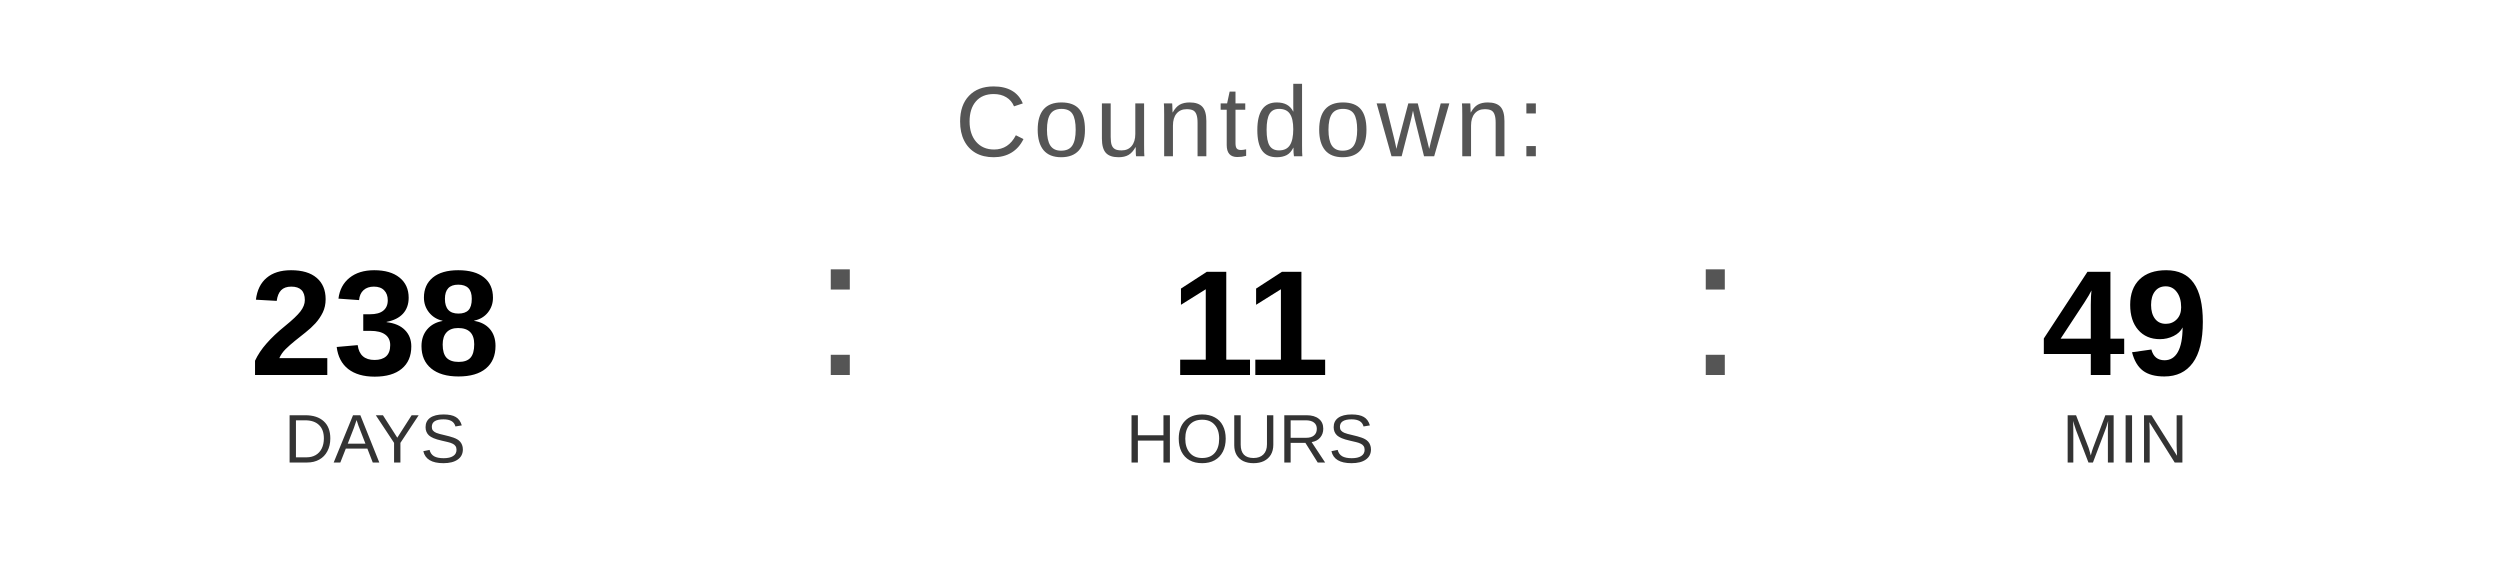
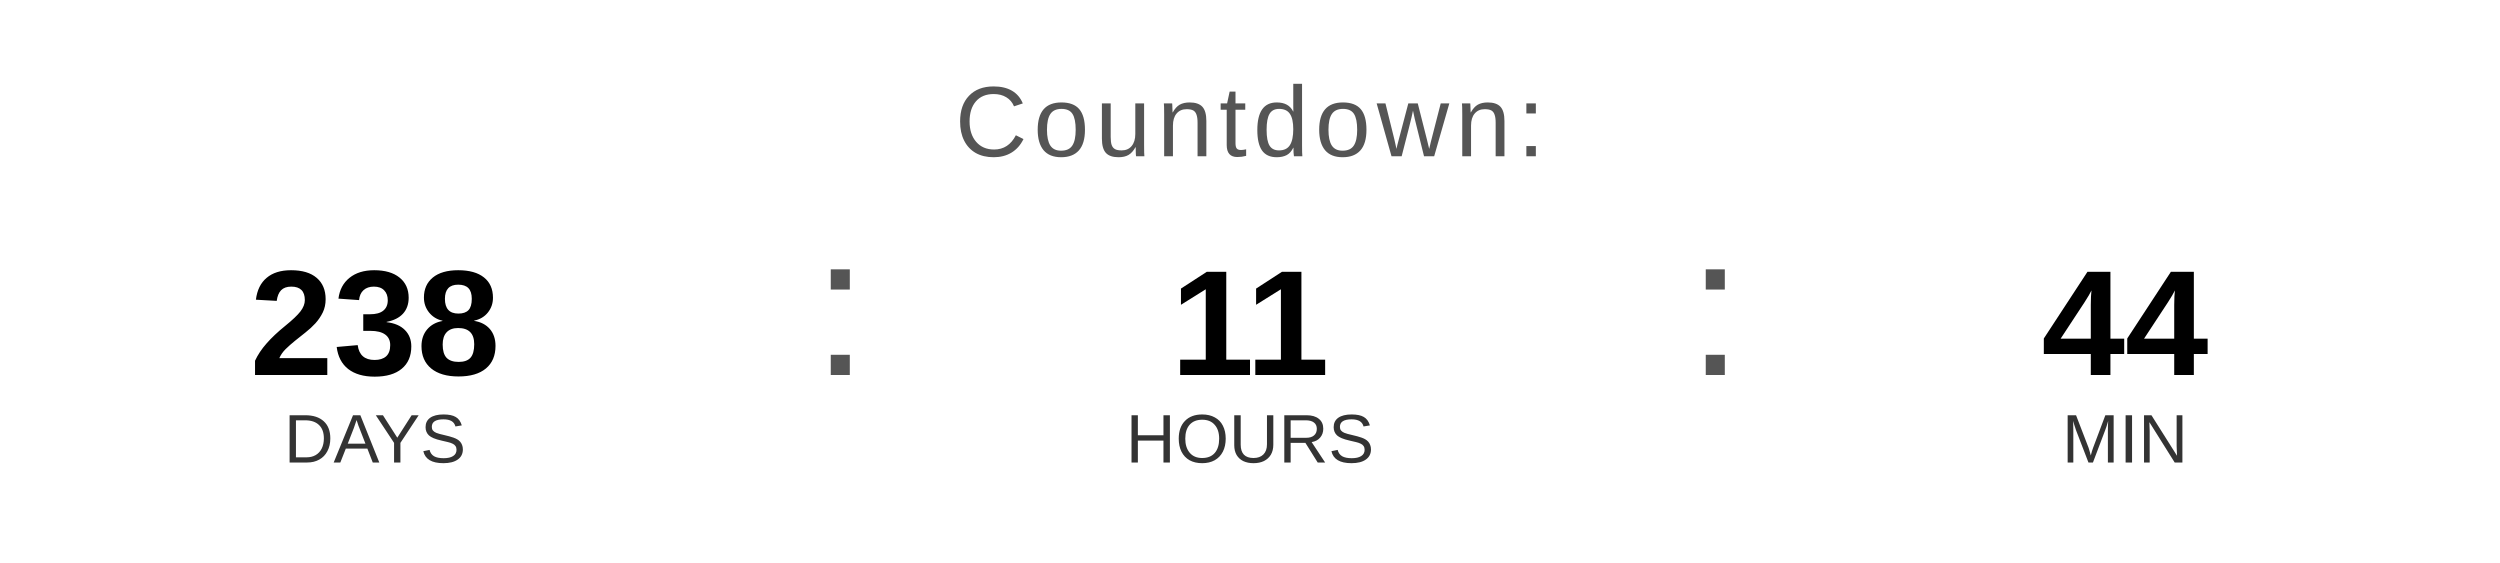
<svg xmlns="http://www.w3.org/2000/svg" width="400" height="90" viewBox="0 0 400 90">
  <text x="200" y="25" font-family="Arial, Helvetica, sans-serif" font-size="16" fill="#555555" text-anchor="middle" letter-spacing="1">
    Countdown:
  </text>
  <text x="60" y="60" font-family="Arial, Helvetica, sans-serif" font-size="24" font-weight="bold" fill="#000000" text-anchor="middle">238</text>
  <text x="60" y="74" font-family="Arial, Helvetica, sans-serif" font-size="11" fill="#333333" text-anchor="middle">DAYS</text>
  <text x="130" y="60" font-family="Arial, sans-serif" font-size="32" fill="#555555">:</text>
  <text x="200" y="60" font-family="Arial, Helvetica, sans-serif" font-size="24" font-weight="bold" fill="#000000" text-anchor="middle">11</text>
  <text x="200" y="74" font-family="Arial, Helvetica, sans-serif" font-size="11" fill="#333333" text-anchor="middle">HOURS</text>
  <text x="270" y="60" font-family="Arial, sans-serif" font-size="32" fill="#555555">:</text>
-   <text x="340" y="60" font-family="Arial, Helvetica, sans-serif" font-size="24" font-weight="bold" fill="#000000" text-anchor="middle">49</text>
+   <text x="340" y="60" font-family="Arial, Helvetica, sans-serif" font-size="24" font-weight="bold" fill="#000000" text-anchor="middle">44</text>
  <text x="340" y="74" font-family="Arial, Helvetica, sans-serif" font-size="11" fill="#333333" text-anchor="middle">MIN</text>
</svg>
